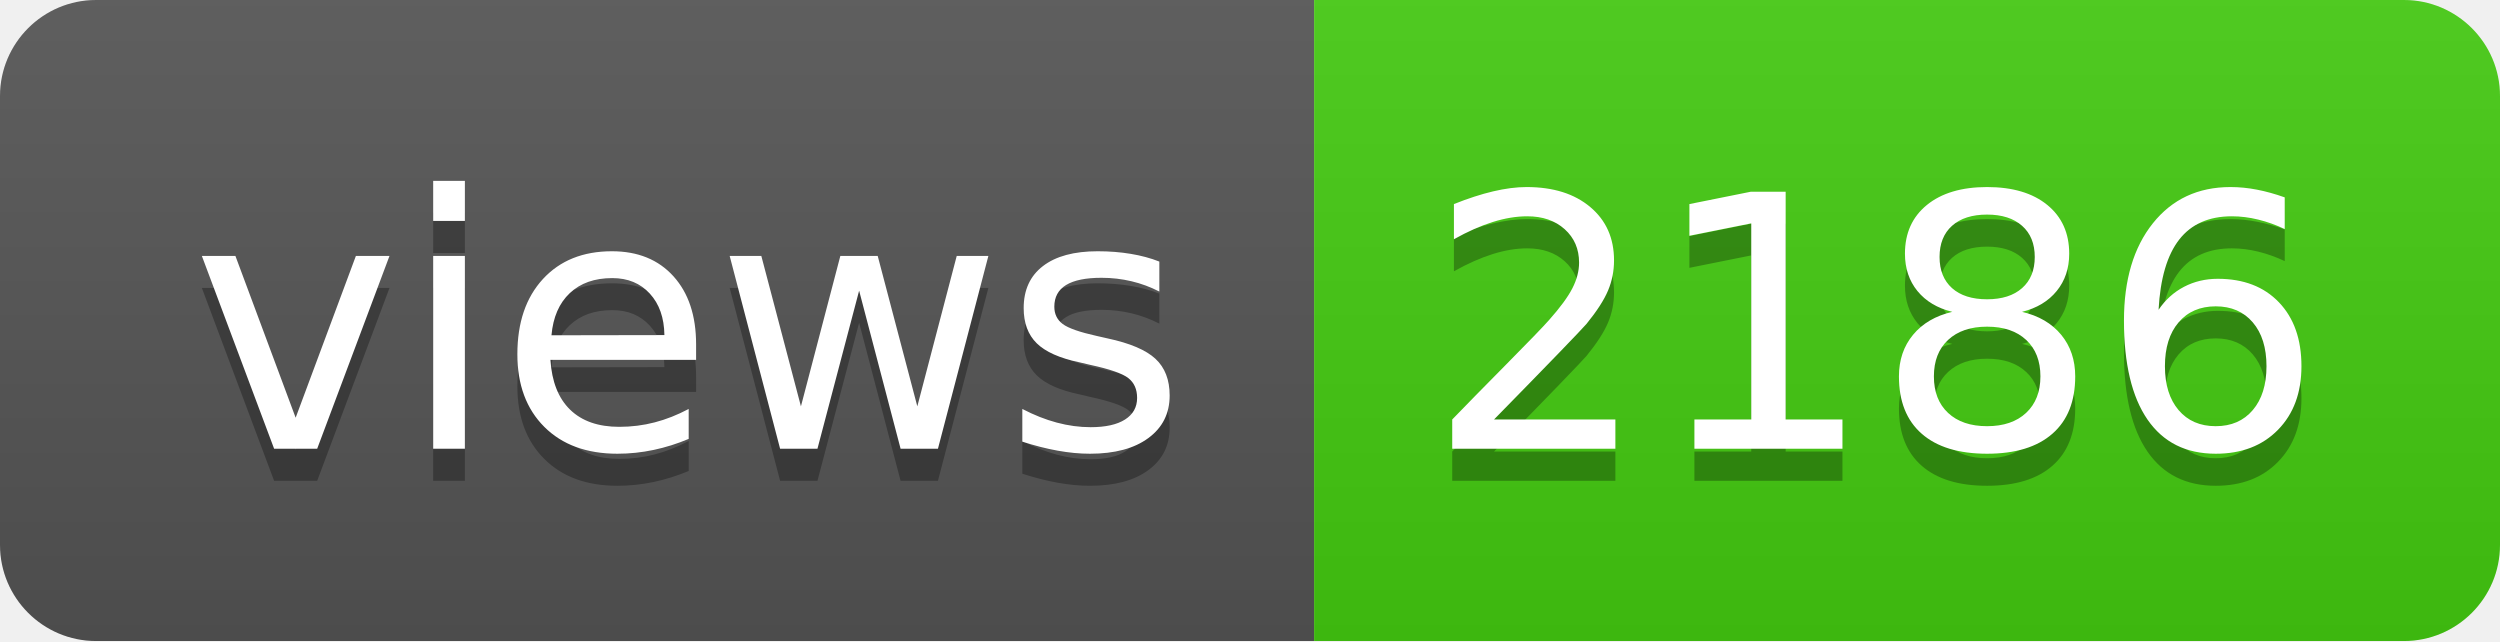
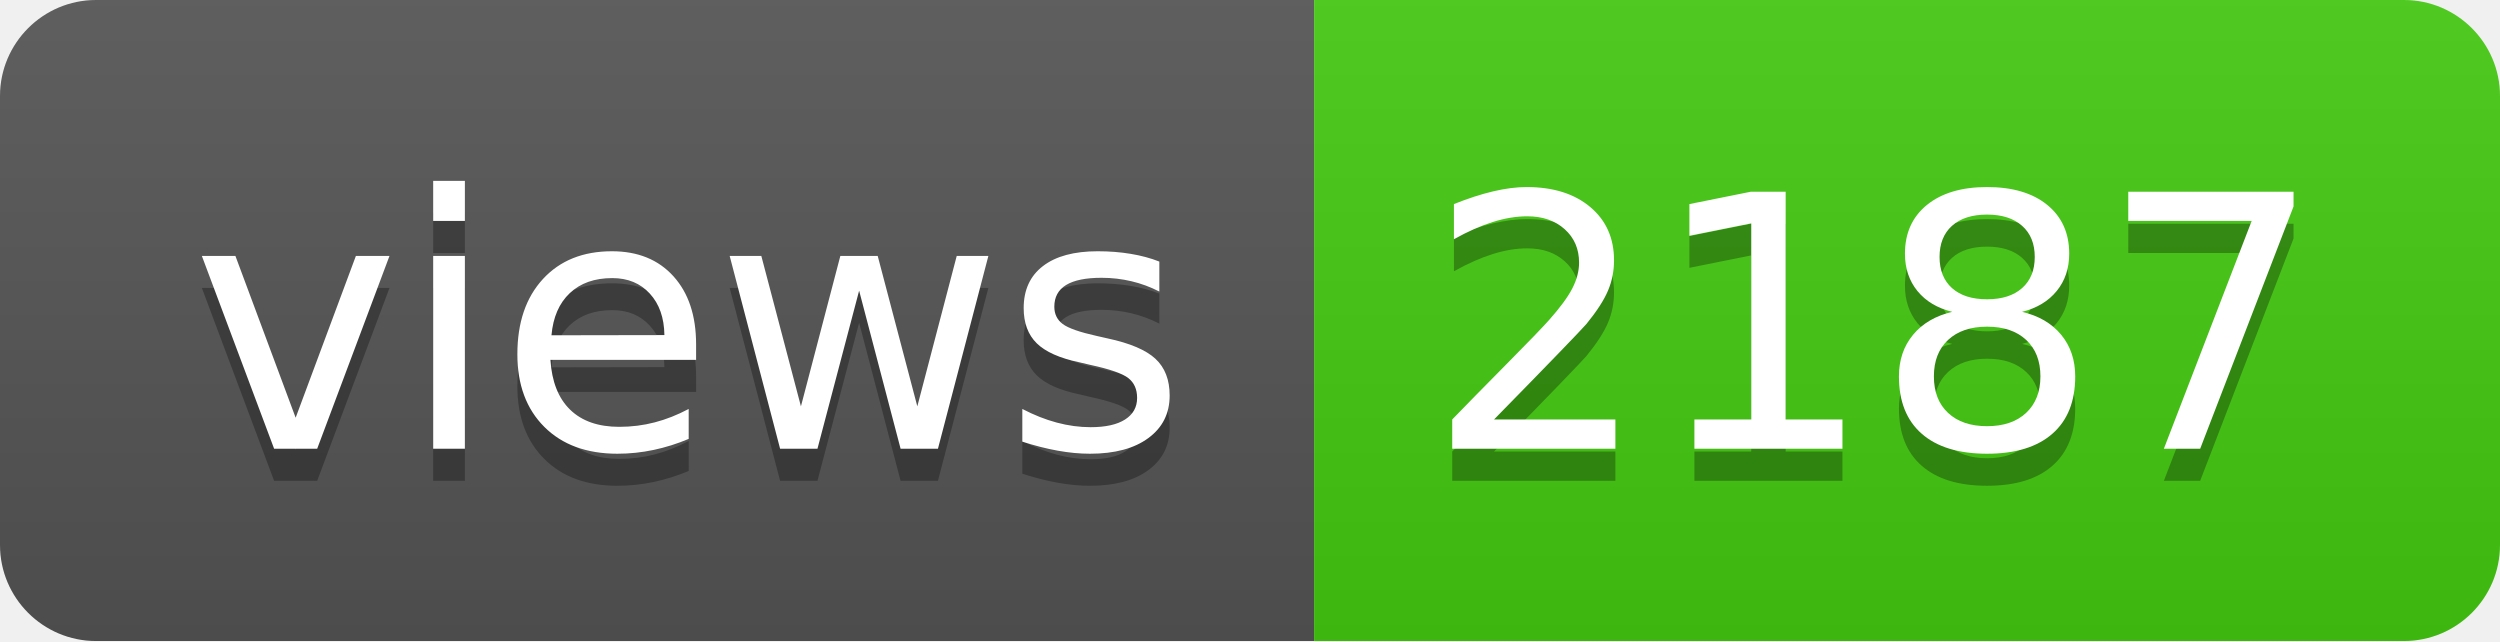
- <svg xmlns="http://www.w3.org/2000/svg" width="78" height="20" role="img" aria-label="views: 2186">
+ <svg xmlns="http://www.w3.org/2000/svg" width="78" height="20" role="img" aria-label="views: 2187">
  <linearGradient id="s" x2="0" y2="100%">
    <stop offset="0" stop-color="#bbb" stop-opacity=".1" />
    <stop offset="1" stop-opacity=".1" />
  </linearGradient>
  <clipPath id="r">
    <rect width="78" height="20" rx="3" fill="#fff" />
  </clipPath>
  <g clip-path="url(#r)">
    <rect width="41" height="20" fill="#555" />
    <rect x="41" width="37" height="20" fill="#4c1" />
    <rect width="78" height="20" fill="url(#s)" />
  </g>
  <g fill="#fff" text-anchor="middle" font-family="Verdana,Geneva,DejaVu Sans,sans-serif" text-rendering="geometricPrecision" font-size="110">
    <text aria-hidden="true" x="215" y="150" fill="#010101" fill-opacity=".3" transform="scale(.1)" textLength="310">views</text>
    <text x="215" y="140" transform="scale(.1)" fill="#fff" textLength="310">views</text>
-     <text aria-hidden="true" x="585" y="150" fill="#010101" fill-opacity=".3" transform="scale(.1)" textLength="270">2186</text>
-     <text x="585" y="140" transform="scale(.1)" fill="#fff" textLength="270">2186</text>
+     <text aria-hidden="true" x="585" y="150" fill="#010101" fill-opacity=".3" transform="scale(.1)" textLength="270">2187</text>
+     <text x="585" y="140" transform="scale(.1)" fill="#fff" textLength="270">2187</text>
  </g>
</svg>
